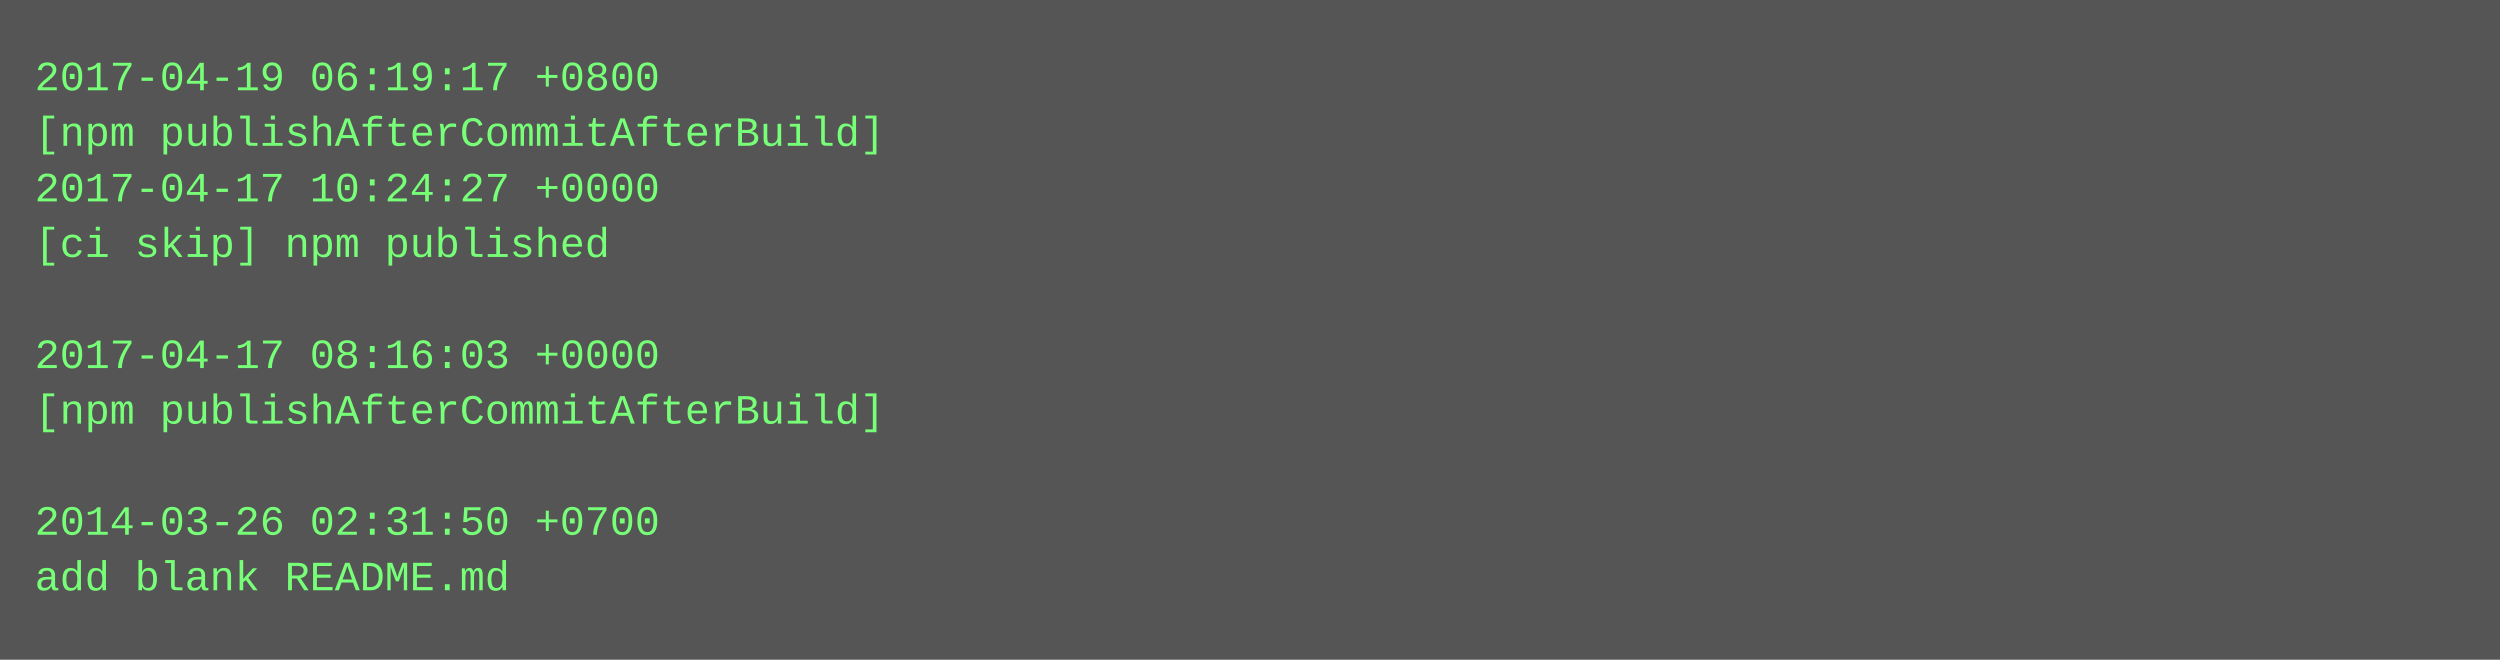
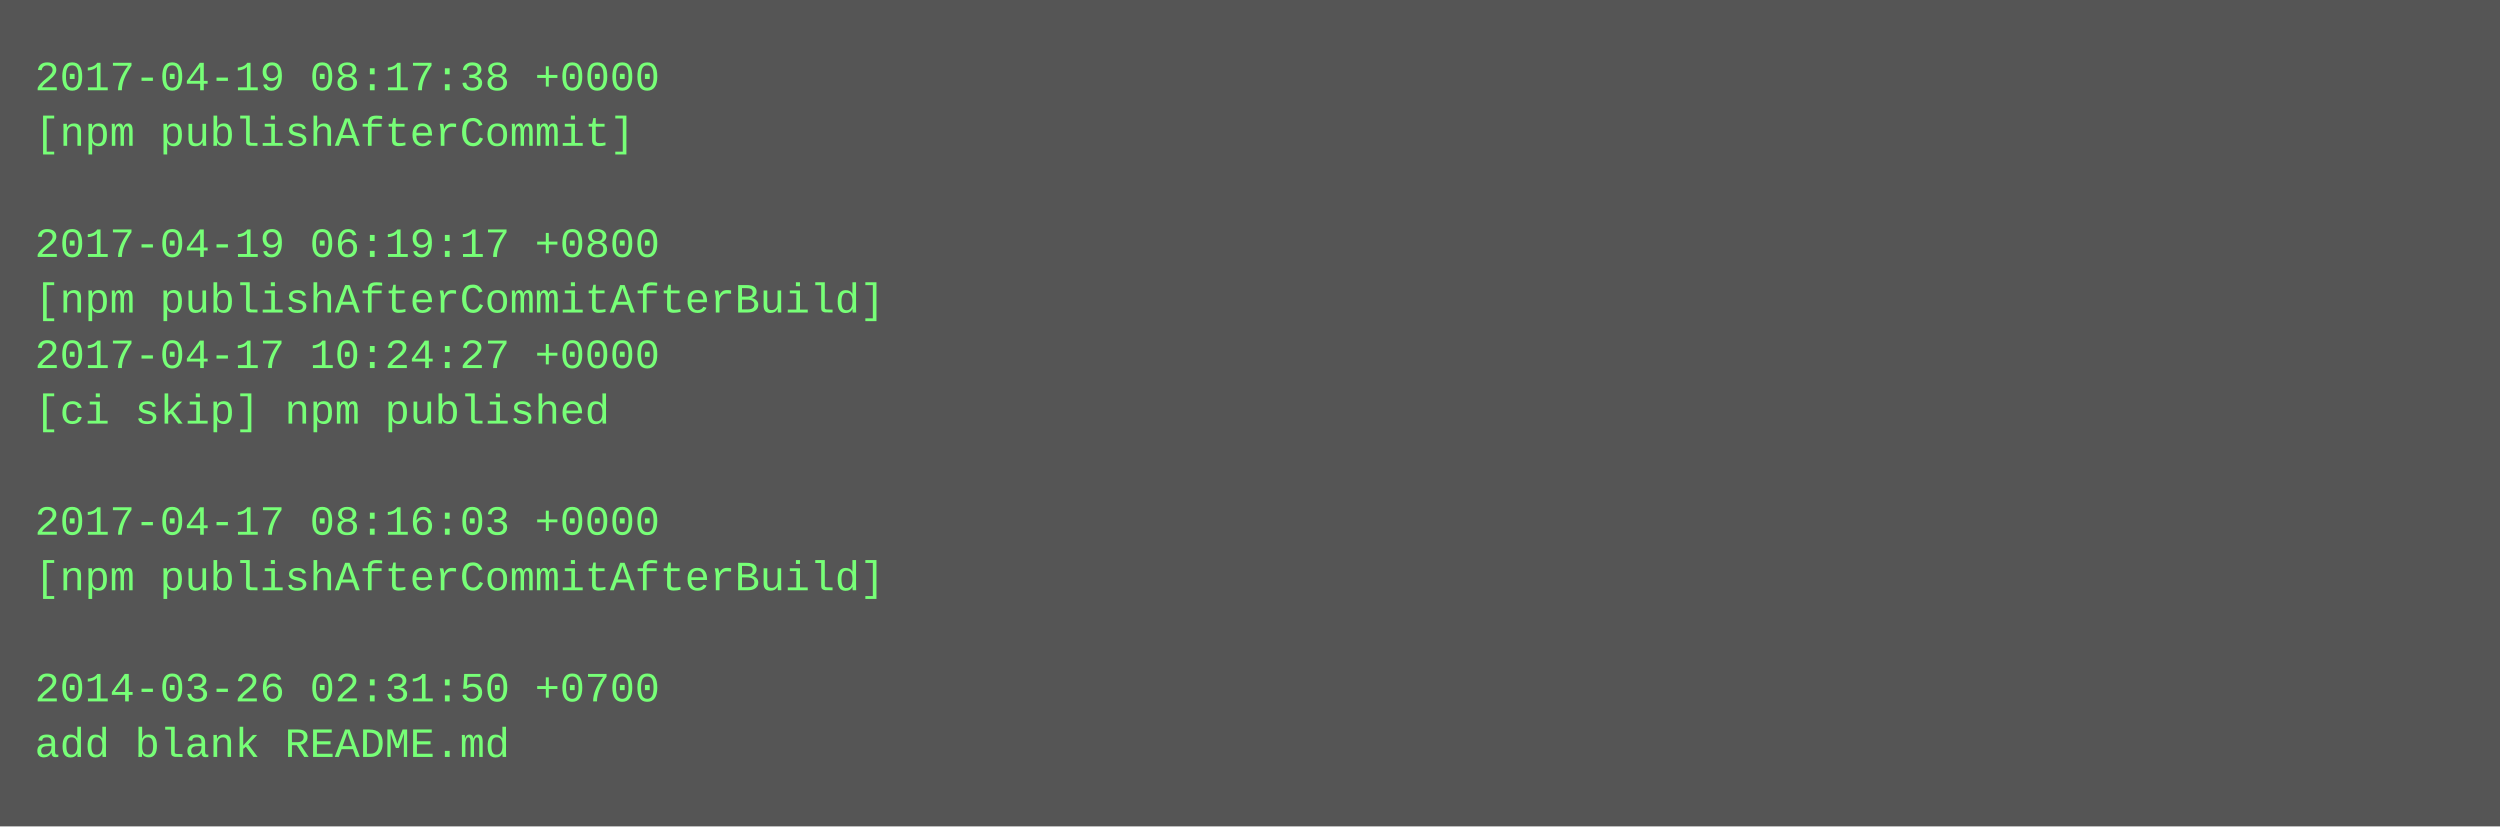
- <svg xmlns="http://www.w3.org/2000/svg" height="190" width="720">
-   <rect height="190" fill="#555" width="720" />
+ <svg xmlns="http://www.w3.org/2000/svg" height="238" width="720">
+   <rect height="238" fill="#555" width="720" />
  <text fill="#7f7" font-family="Courier New" font-size="12" xml:space="preserve">
-     <tspan x="10" y="26">2017-04-19 06:19:17 +0800</tspan>
-     <tspan x="10" y="42">[npm publishAfterCommitAfterBuild]</tspan>
-     <tspan x="10" y="58">2017-04-17 10:24:27 +0000</tspan>
-     <tspan x="10" y="74">[ci skip] npm published</tspan>
-     <tspan x="10" y="90" />
-     <tspan x="10" y="106">2017-04-17 08:16:03 +0000</tspan>
-     <tspan x="10" y="122">[npm publishAfterCommitAfterBuild]</tspan>
+     <tspan x="10" y="26">2017-04-19 08:17:38 +0000</tspan>
+     <tspan x="10" y="42">[npm publishAfterCommit]</tspan>
+     <tspan x="10" y="58" />
+     <tspan x="10" y="74">2017-04-19 06:19:17 +0800</tspan>
+     <tspan x="10" y="90">[npm publishAfterCommitAfterBuild]</tspan>
+     <tspan x="10" y="106">2017-04-17 10:24:27 +0000</tspan>
+     <tspan x="10" y="122">[ci skip] npm published</tspan>
    <tspan x="10" y="138" />
-     <tspan x="10" y="154">2014-03-26 02:31:50 +0700</tspan>
-     <tspan x="10" y="170">add blank README.md</tspan>
+     <tspan x="10" y="154">2017-04-17 08:16:03 +0000</tspan>
+     <tspan x="10" y="170">[npm publishAfterCommitAfterBuild]</tspan>
+     <tspan x="10" y="186" />
+     <tspan x="10" y="202">2014-03-26 02:31:50 +0700</tspan>
+     <tspan x="10" y="218">add blank README.md</tspan>
  </text>
</svg>
